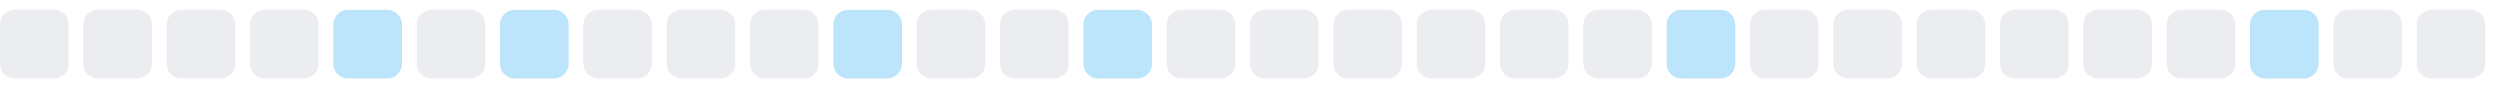
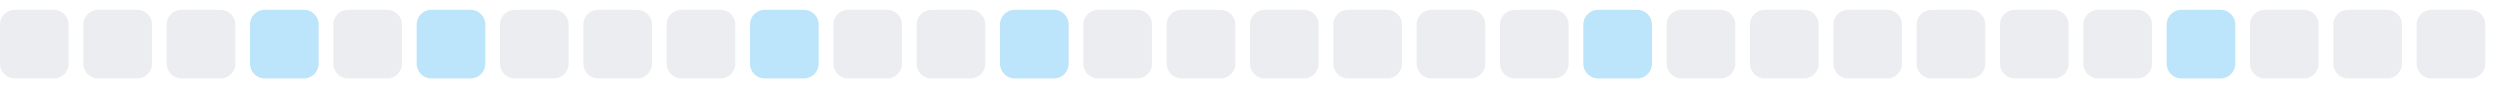
<svg xmlns="http://www.w3.org/2000/svg" width="255" height="9">
  <style>
        .level0 { fill: #ebedf0; }
        .level1 { fill: #bce4fa; }
        .level2 { fill: #75c7f7; }
        .level3 { fill: #30a9f2; }
        .level4 { fill: #008ee6; }
        @media (prefers-color-scheme: dark) {
          .level0 { fill: #161b22; }
          .level1 { fill: #0b3b5c; }
          .level2 { fill: #0a6299; }
          .level3 { fill: #008ee6; }
          .level4 { fill: #5bc4ff; }
        }
      </style>
  <rect x="0.0" y="1" width="7" height="7" rx="1.5" ry="1.5" class="level0" />
  <rect x="8.5" y="1" width="7" height="7" rx="1.5" ry="1.5" class="level0" />
  <rect x="17.0" y="1" width="7" height="7" rx="1.5" ry="1.5" class="level0" />
-   <rect x="25.5" y="1" width="7" height="7" rx="1.5" ry="1.5" class="level0" />
-   <rect x="34.0" y="1" width="7" height="7" rx="1.5" ry="1.5" class="level1" />
-   <rect x="42.5" y="1" width="7" height="7" rx="1.5" ry="1.5" class="level0" />
-   <rect x="51.0" y="1" width="7" height="7" rx="1.5" ry="1.5" class="level1" />
+   <rect x="25.5" y="1" width="7" height="7" rx="1.5" ry="1.5" class="level1" />
+   <rect x="34.0" y="1" width="7" height="7" rx="1.5" ry="1.5" class="level0" />
+   <rect x="42.5" y="1" width="7" height="7" rx="1.5" ry="1.5" class="level1" />
+   <rect x="51.0" y="1" width="7" height="7" rx="1.5" ry="1.5" class="level0" />
  <rect x="59.5" y="1" width="7" height="7" rx="1.5" ry="1.5" class="level0" />
  <rect x="68.0" y="1" width="7" height="7" rx="1.5" ry="1.5" class="level0" />
-   <rect x="76.5" y="1" width="7" height="7" rx="1.5" ry="1.5" class="level0" />
-   <rect x="85.0" y="1" width="7" height="7" rx="1.5" ry="1.5" class="level1" />
+   <rect x="76.5" y="1" width="7" height="7" rx="1.5" ry="1.5" class="level1" />
+   <rect x="85.0" y="1" width="7" height="7" rx="1.5" ry="1.5" class="level0" />
  <rect x="93.5" y="1" width="7" height="7" rx="1.5" ry="1.5" class="level0" />
-   <rect x="102.0" y="1" width="7" height="7" rx="1.5" ry="1.5" class="level0" />
-   <rect x="110.5" y="1" width="7" height="7" rx="1.5" ry="1.5" class="level1" />
+   <rect x="102.0" y="1" width="7" height="7" rx="1.5" ry="1.5" class="level1" />
+   <rect x="110.5" y="1" width="7" height="7" rx="1.5" ry="1.5" class="level0" />
  <rect x="119.0" y="1" width="7" height="7" rx="1.5" ry="1.5" class="level0" />
  <rect x="127.5" y="1" width="7" height="7" rx="1.5" ry="1.5" class="level0" />
  <rect x="136.0" y="1" width="7" height="7" rx="1.5" ry="1.5" class="level0" />
  <rect x="144.5" y="1" width="7" height="7" rx="1.5" ry="1.5" class="level0" />
  <rect x="153.0" y="1" width="7" height="7" rx="1.5" ry="1.5" class="level0" />
-   <rect x="161.5" y="1" width="7" height="7" rx="1.5" ry="1.5" class="level0" />
-   <rect x="170.0" y="1" width="7" height="7" rx="1.5" ry="1.5" class="level1" />
+   <rect x="161.5" y="1" width="7" height="7" rx="1.5" ry="1.5" class="level1" />
+   <rect x="170.0" y="1" width="7" height="7" rx="1.5" ry="1.5" class="level0" />
  <rect x="178.5" y="1" width="7" height="7" rx="1.5" ry="1.5" class="level0" />
  <rect x="187.0" y="1" width="7" height="7" rx="1.5" ry="1.5" class="level0" />
  <rect x="195.5" y="1" width="7" height="7" rx="1.5" ry="1.5" class="level0" />
  <rect x="204.0" y="1" width="7" height="7" rx="1.5" ry="1.5" class="level0" />
  <rect x="212.5" y="1" width="7" height="7" rx="1.5" ry="1.5" class="level0" />
-   <rect x="221.0" y="1" width="7" height="7" rx="1.5" ry="1.5" class="level0" />
-   <rect x="229.5" y="1" width="7" height="7" rx="1.5" ry="1.5" class="level1" />
+   <rect x="221.0" y="1" width="7" height="7" rx="1.5" ry="1.5" class="level1" />
+   <rect x="229.5" y="1" width="7" height="7" rx="1.5" ry="1.5" class="level0" />
  <rect x="238.0" y="1" width="7" height="7" rx="1.5" ry="1.5" class="level0" />
  <rect x="246.5" y="1" width="7" height="7" rx="1.5" ry="1.5" class="level0" />
</svg>
